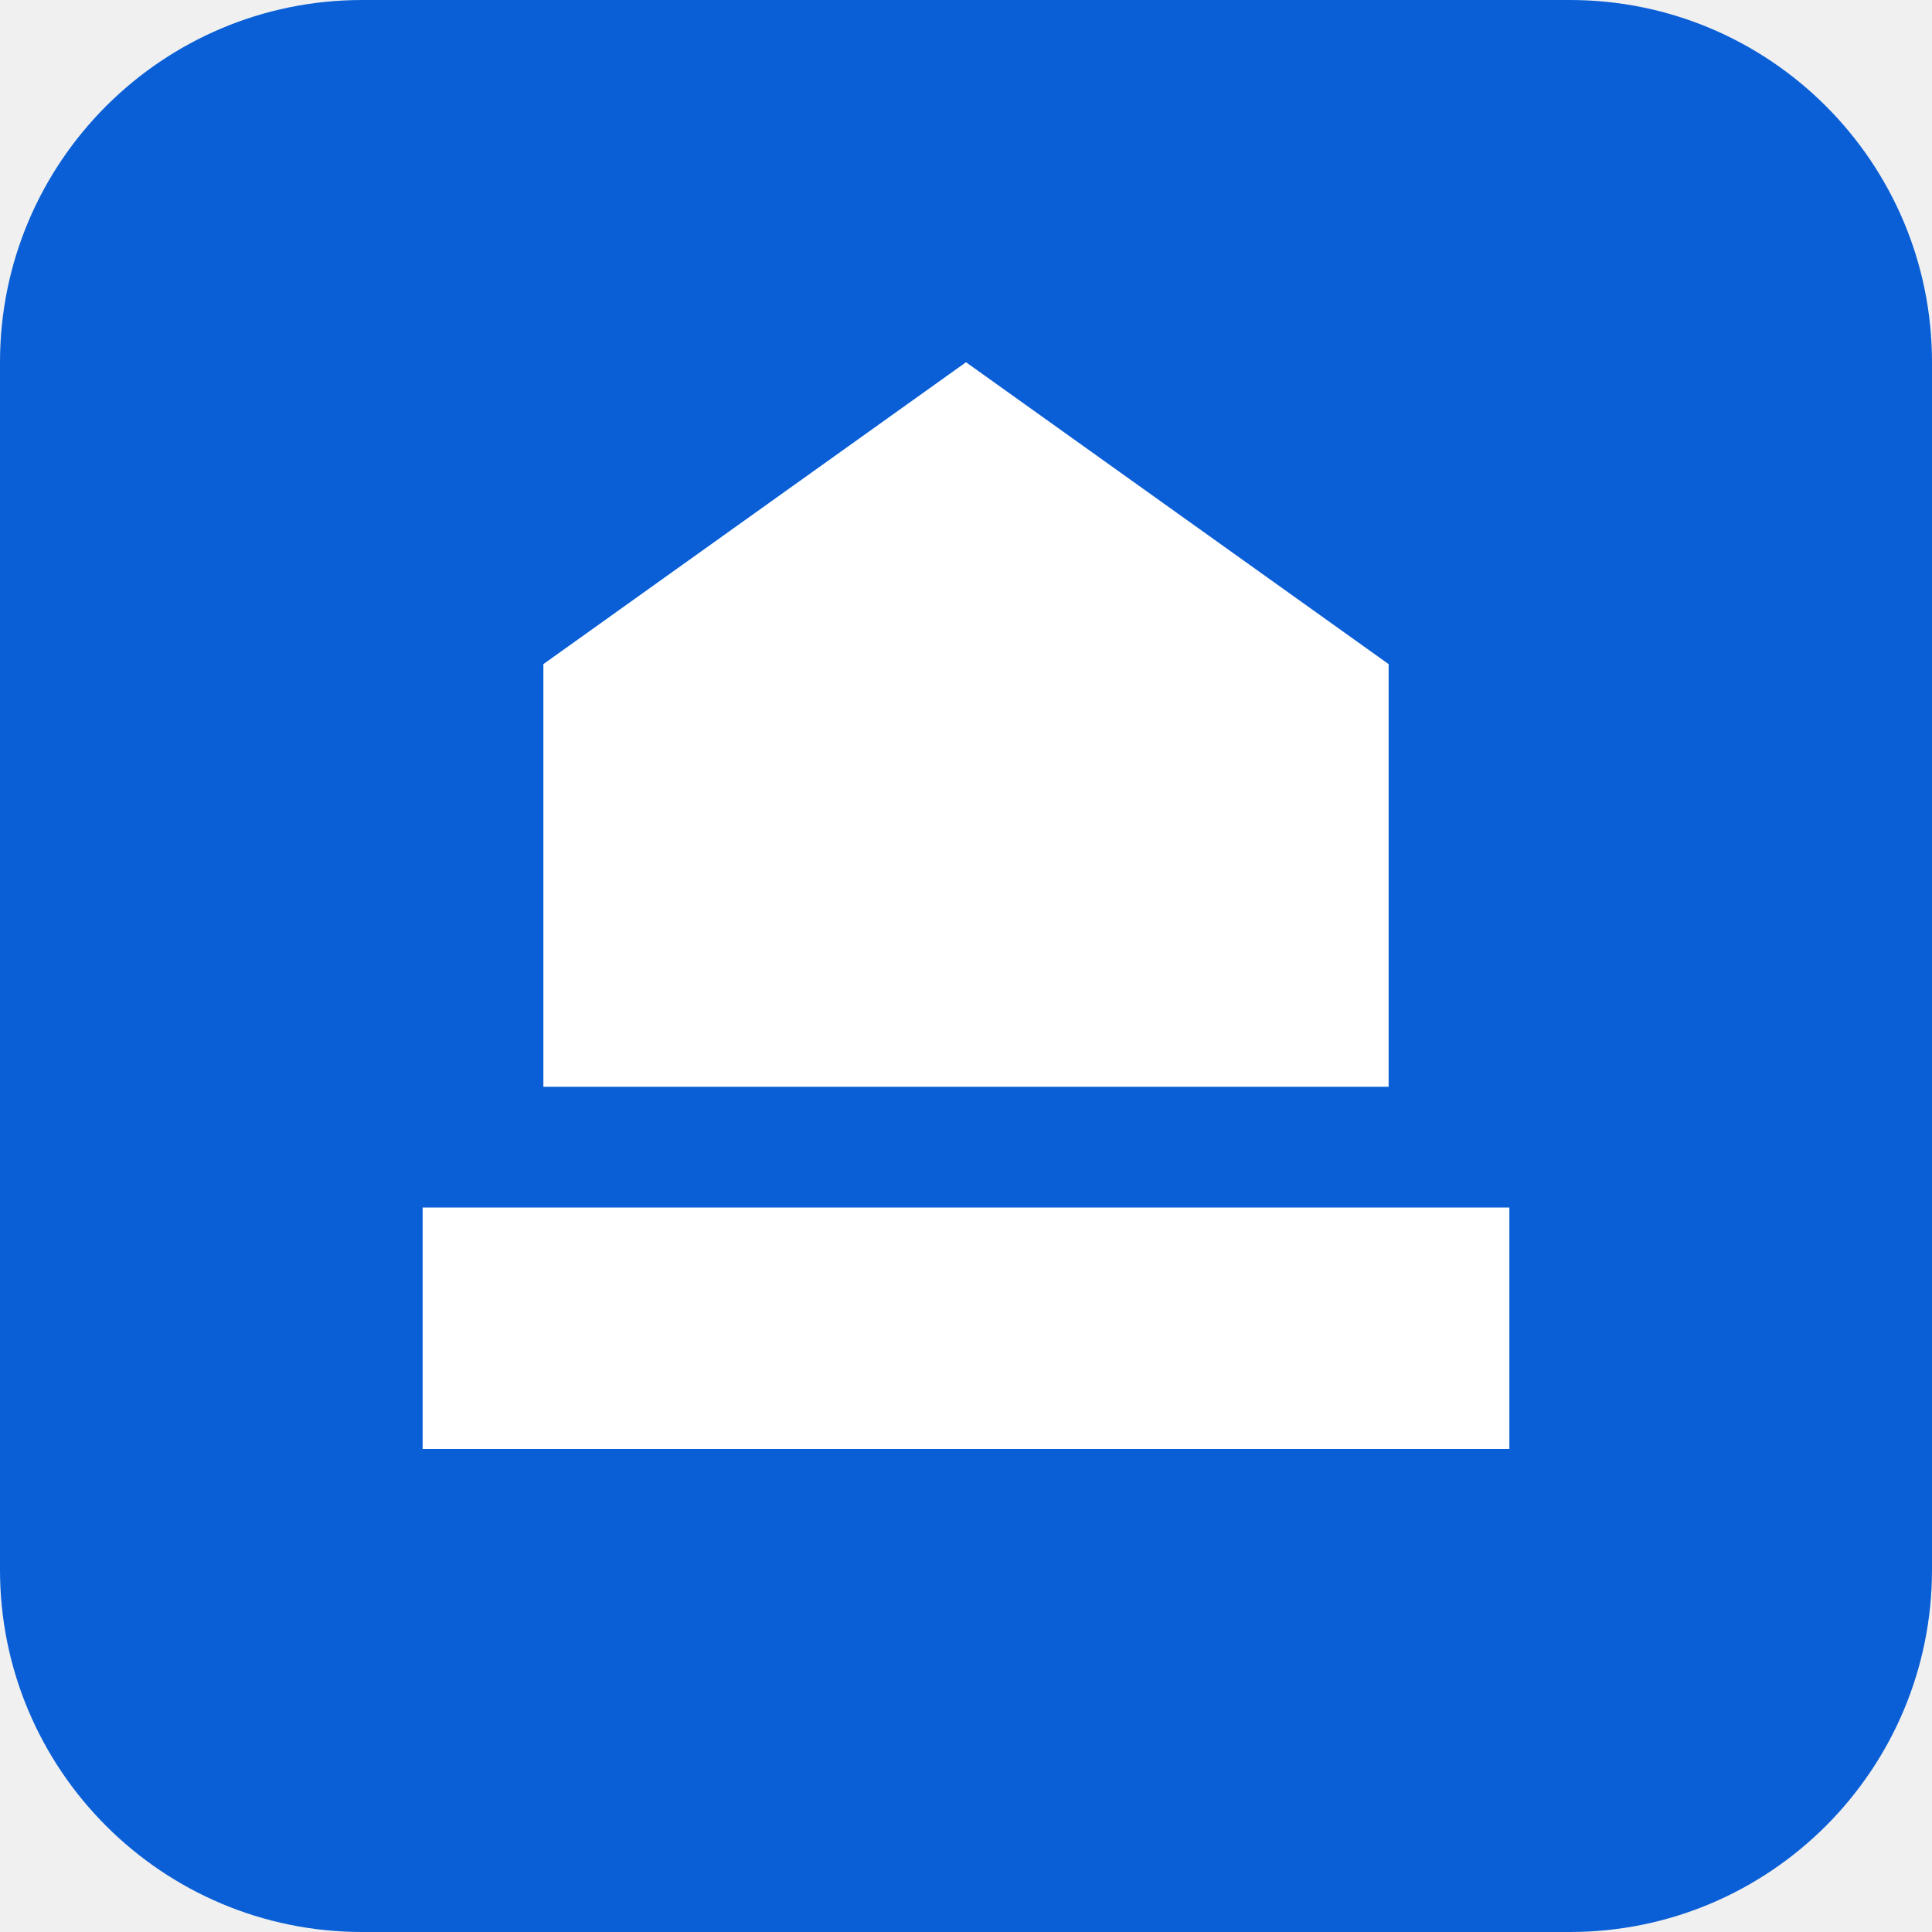
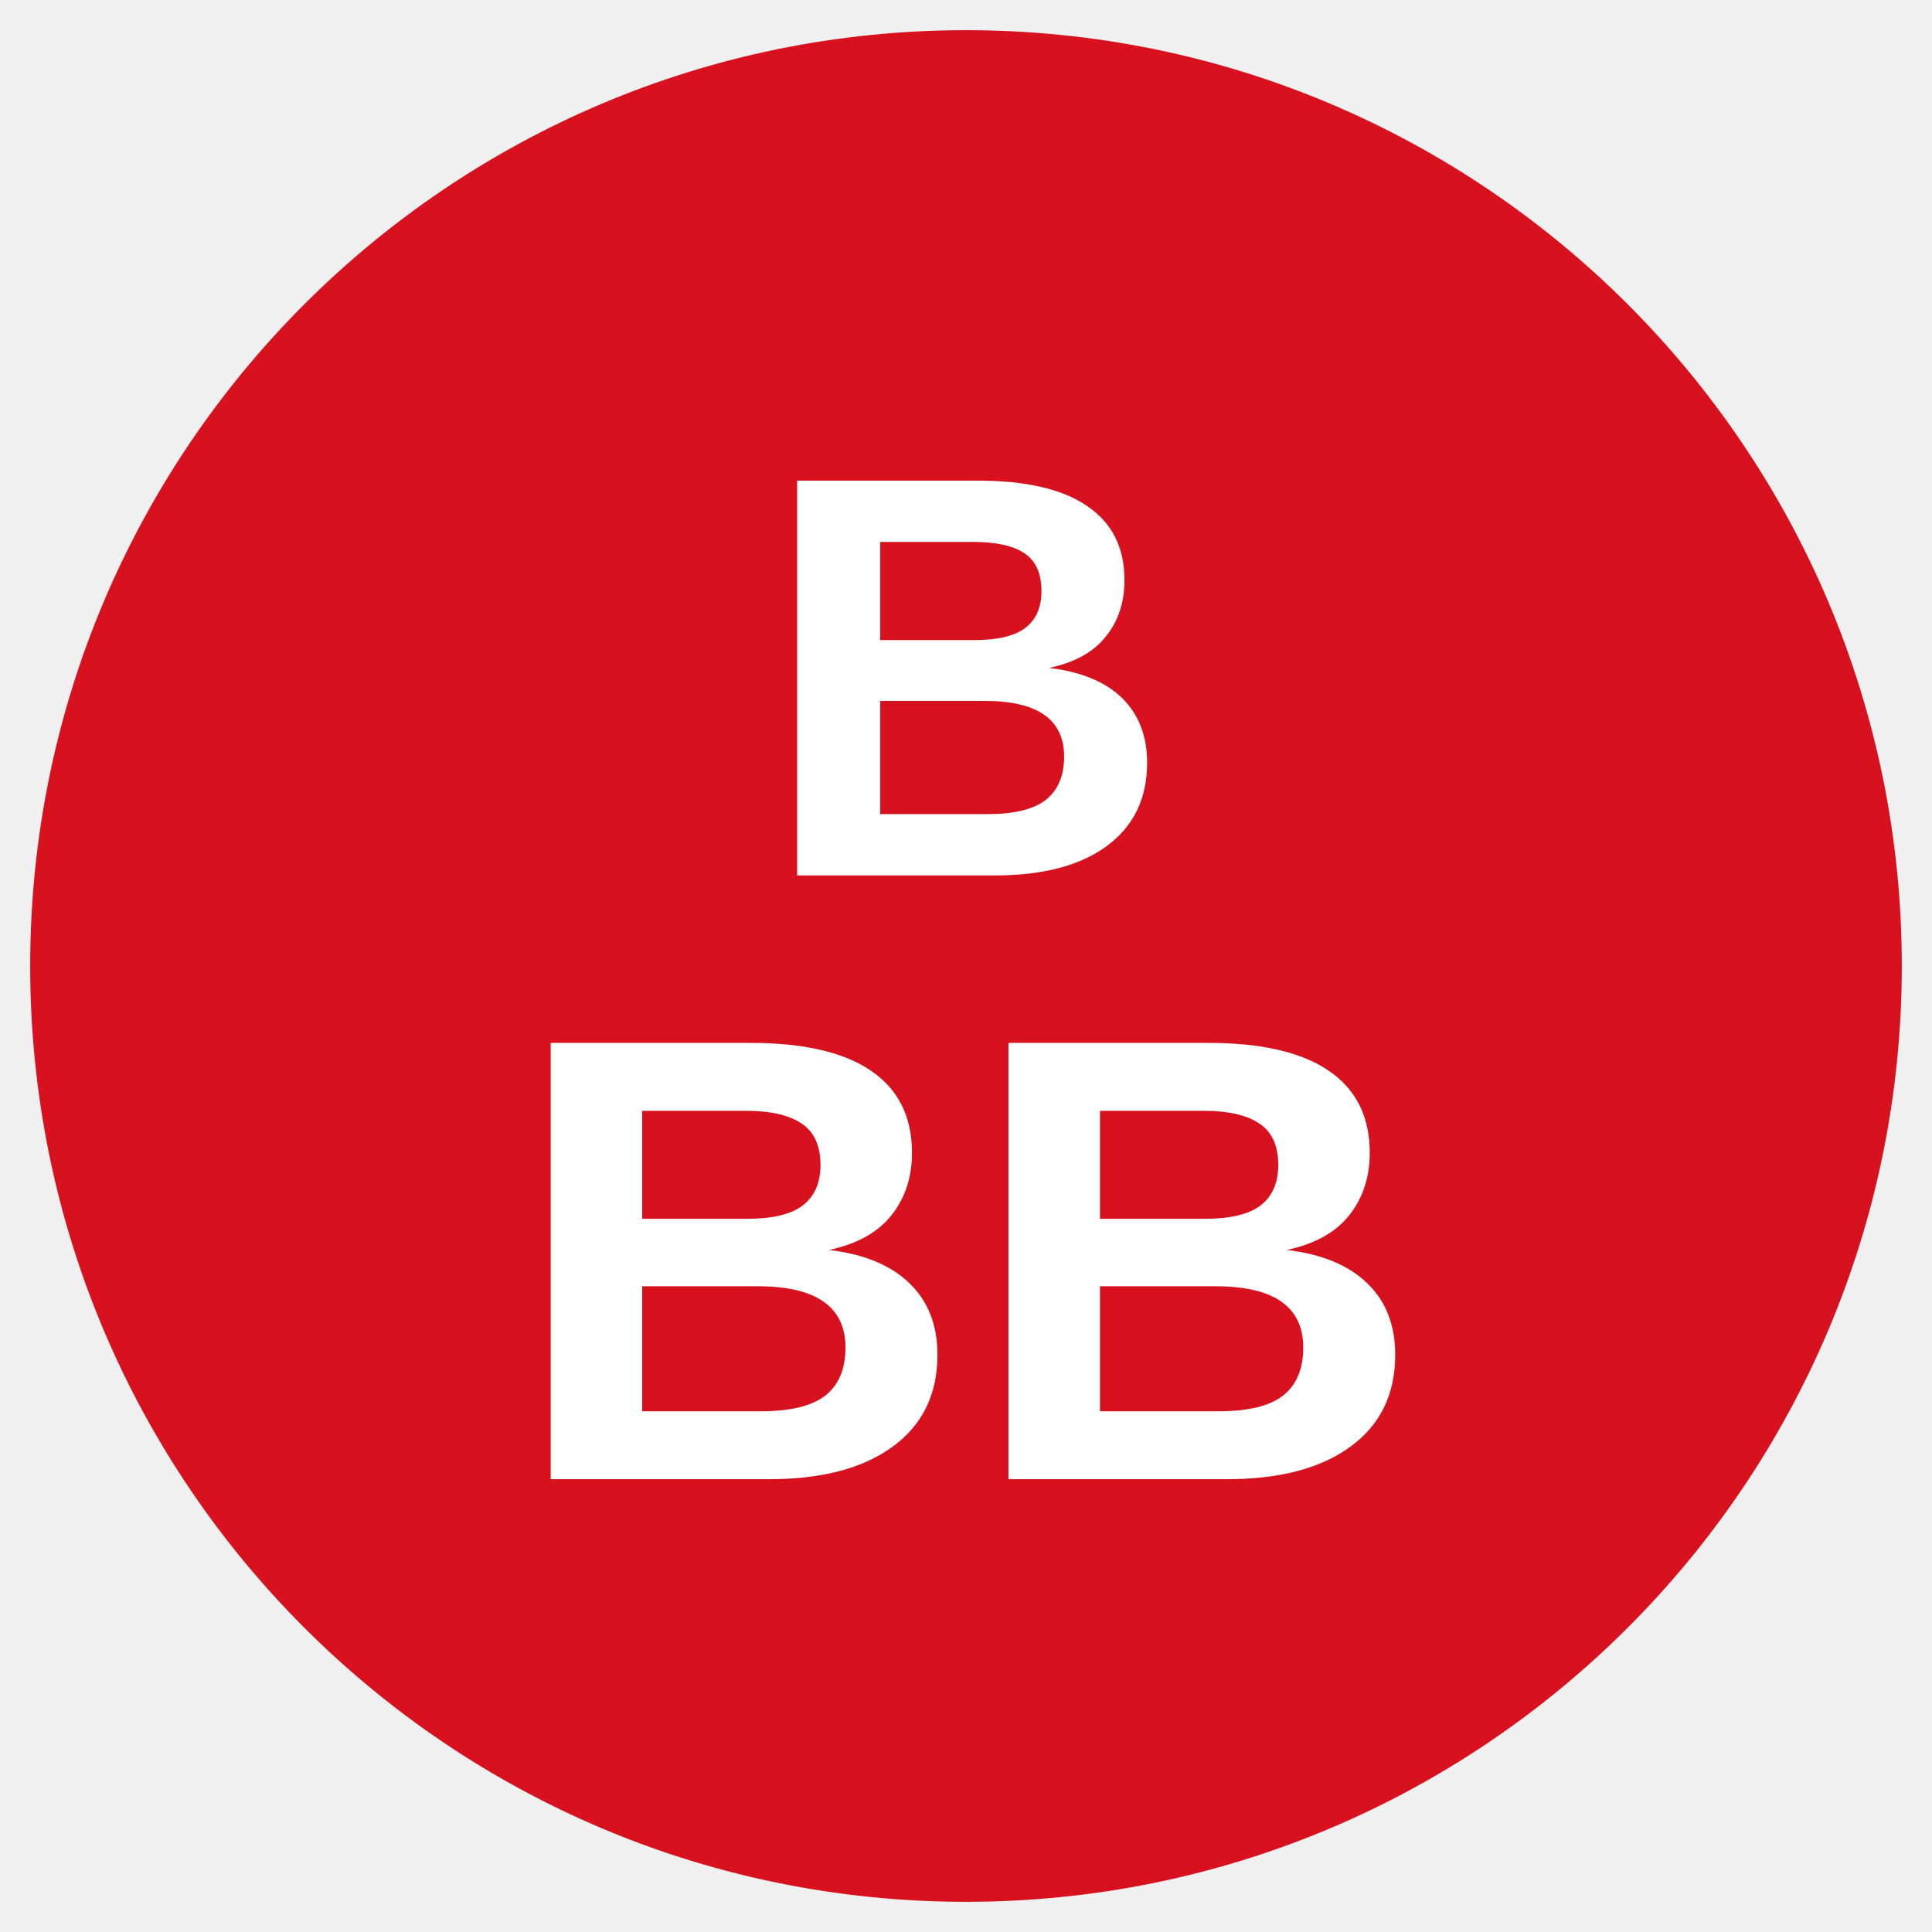
<svg xmlns="http://www.w3.org/2000/svg" viewBox="0 0 64 64">
-   <rect width="64" height="64" rx="12" fill="#0a5fd6" />
-   <path d="M14 40h36v8H14zM18 22l14-10 14 10v14H18z" fill="#fff" />
+   <circle cx="32" cy="32" r="31" fill="#d7121e" />
+   <text x="32" y="29" text-anchor="middle" font-family="Montserrat, Arial, sans-serif" font-weight="800" font-size="19" fill="#fff">B</text>
+   <text x="32" y="49" text-anchor="middle" font-family="Montserrat, Arial, sans-serif" font-weight="800" font-size="21" fill="#fff">BB</text>
</svg>
